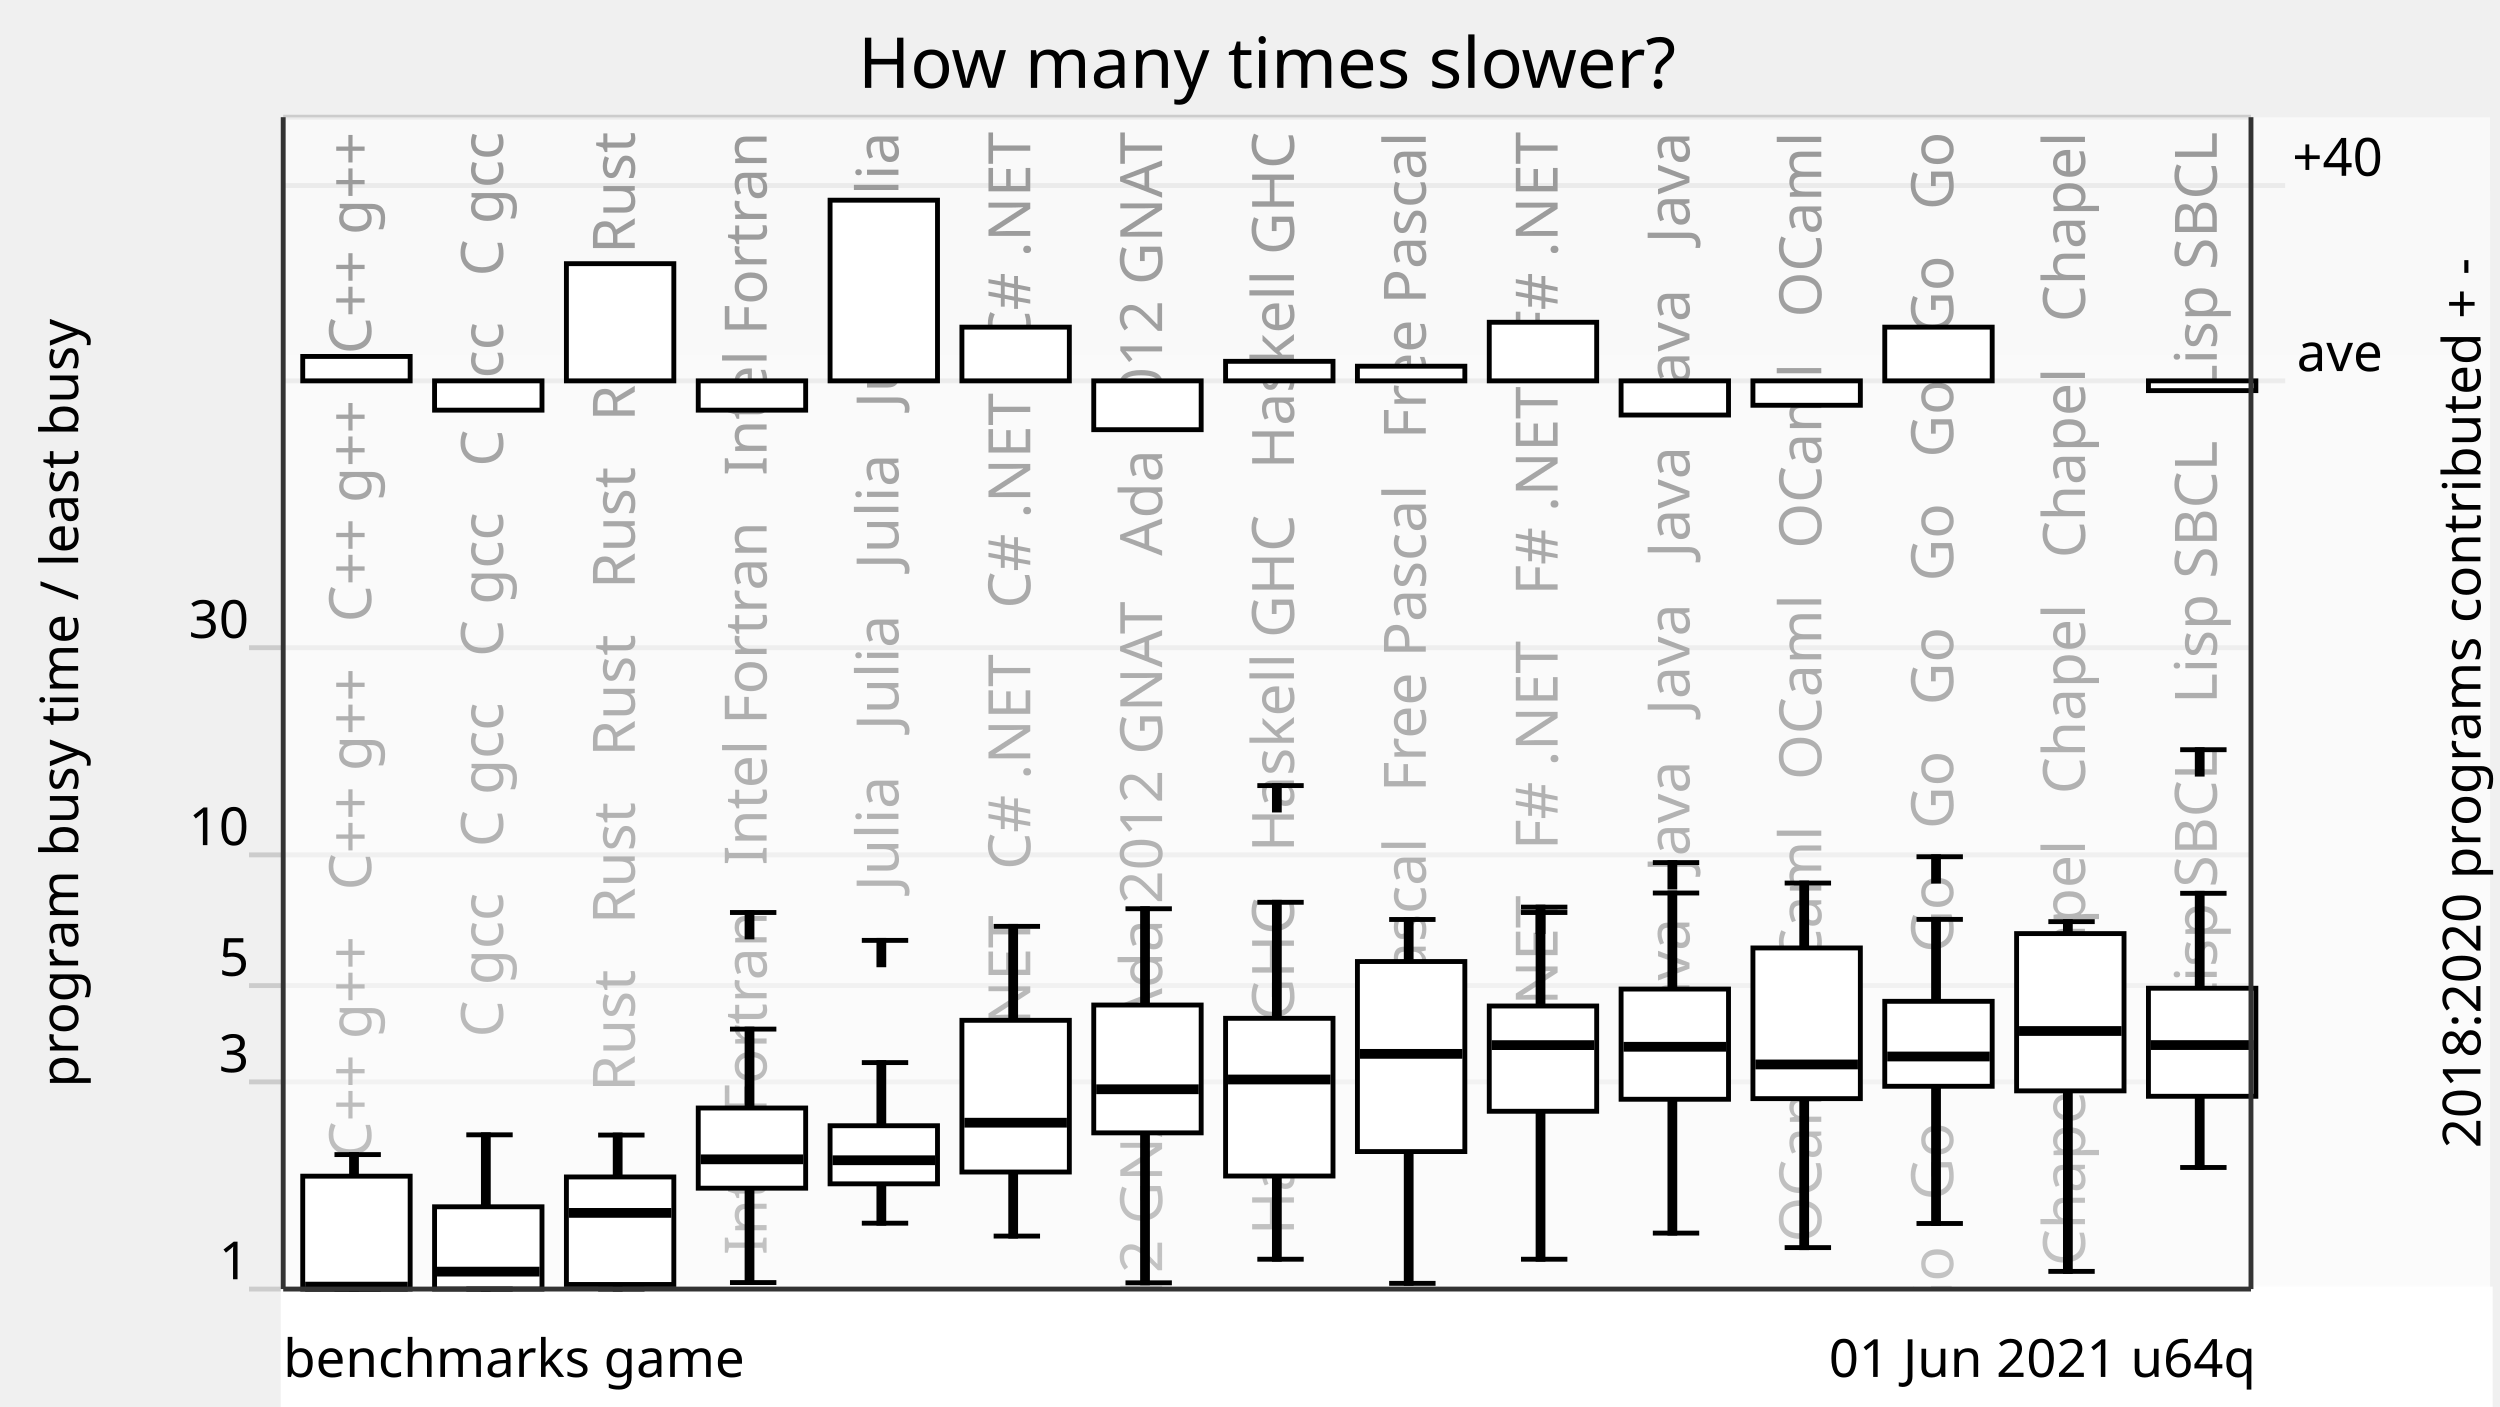
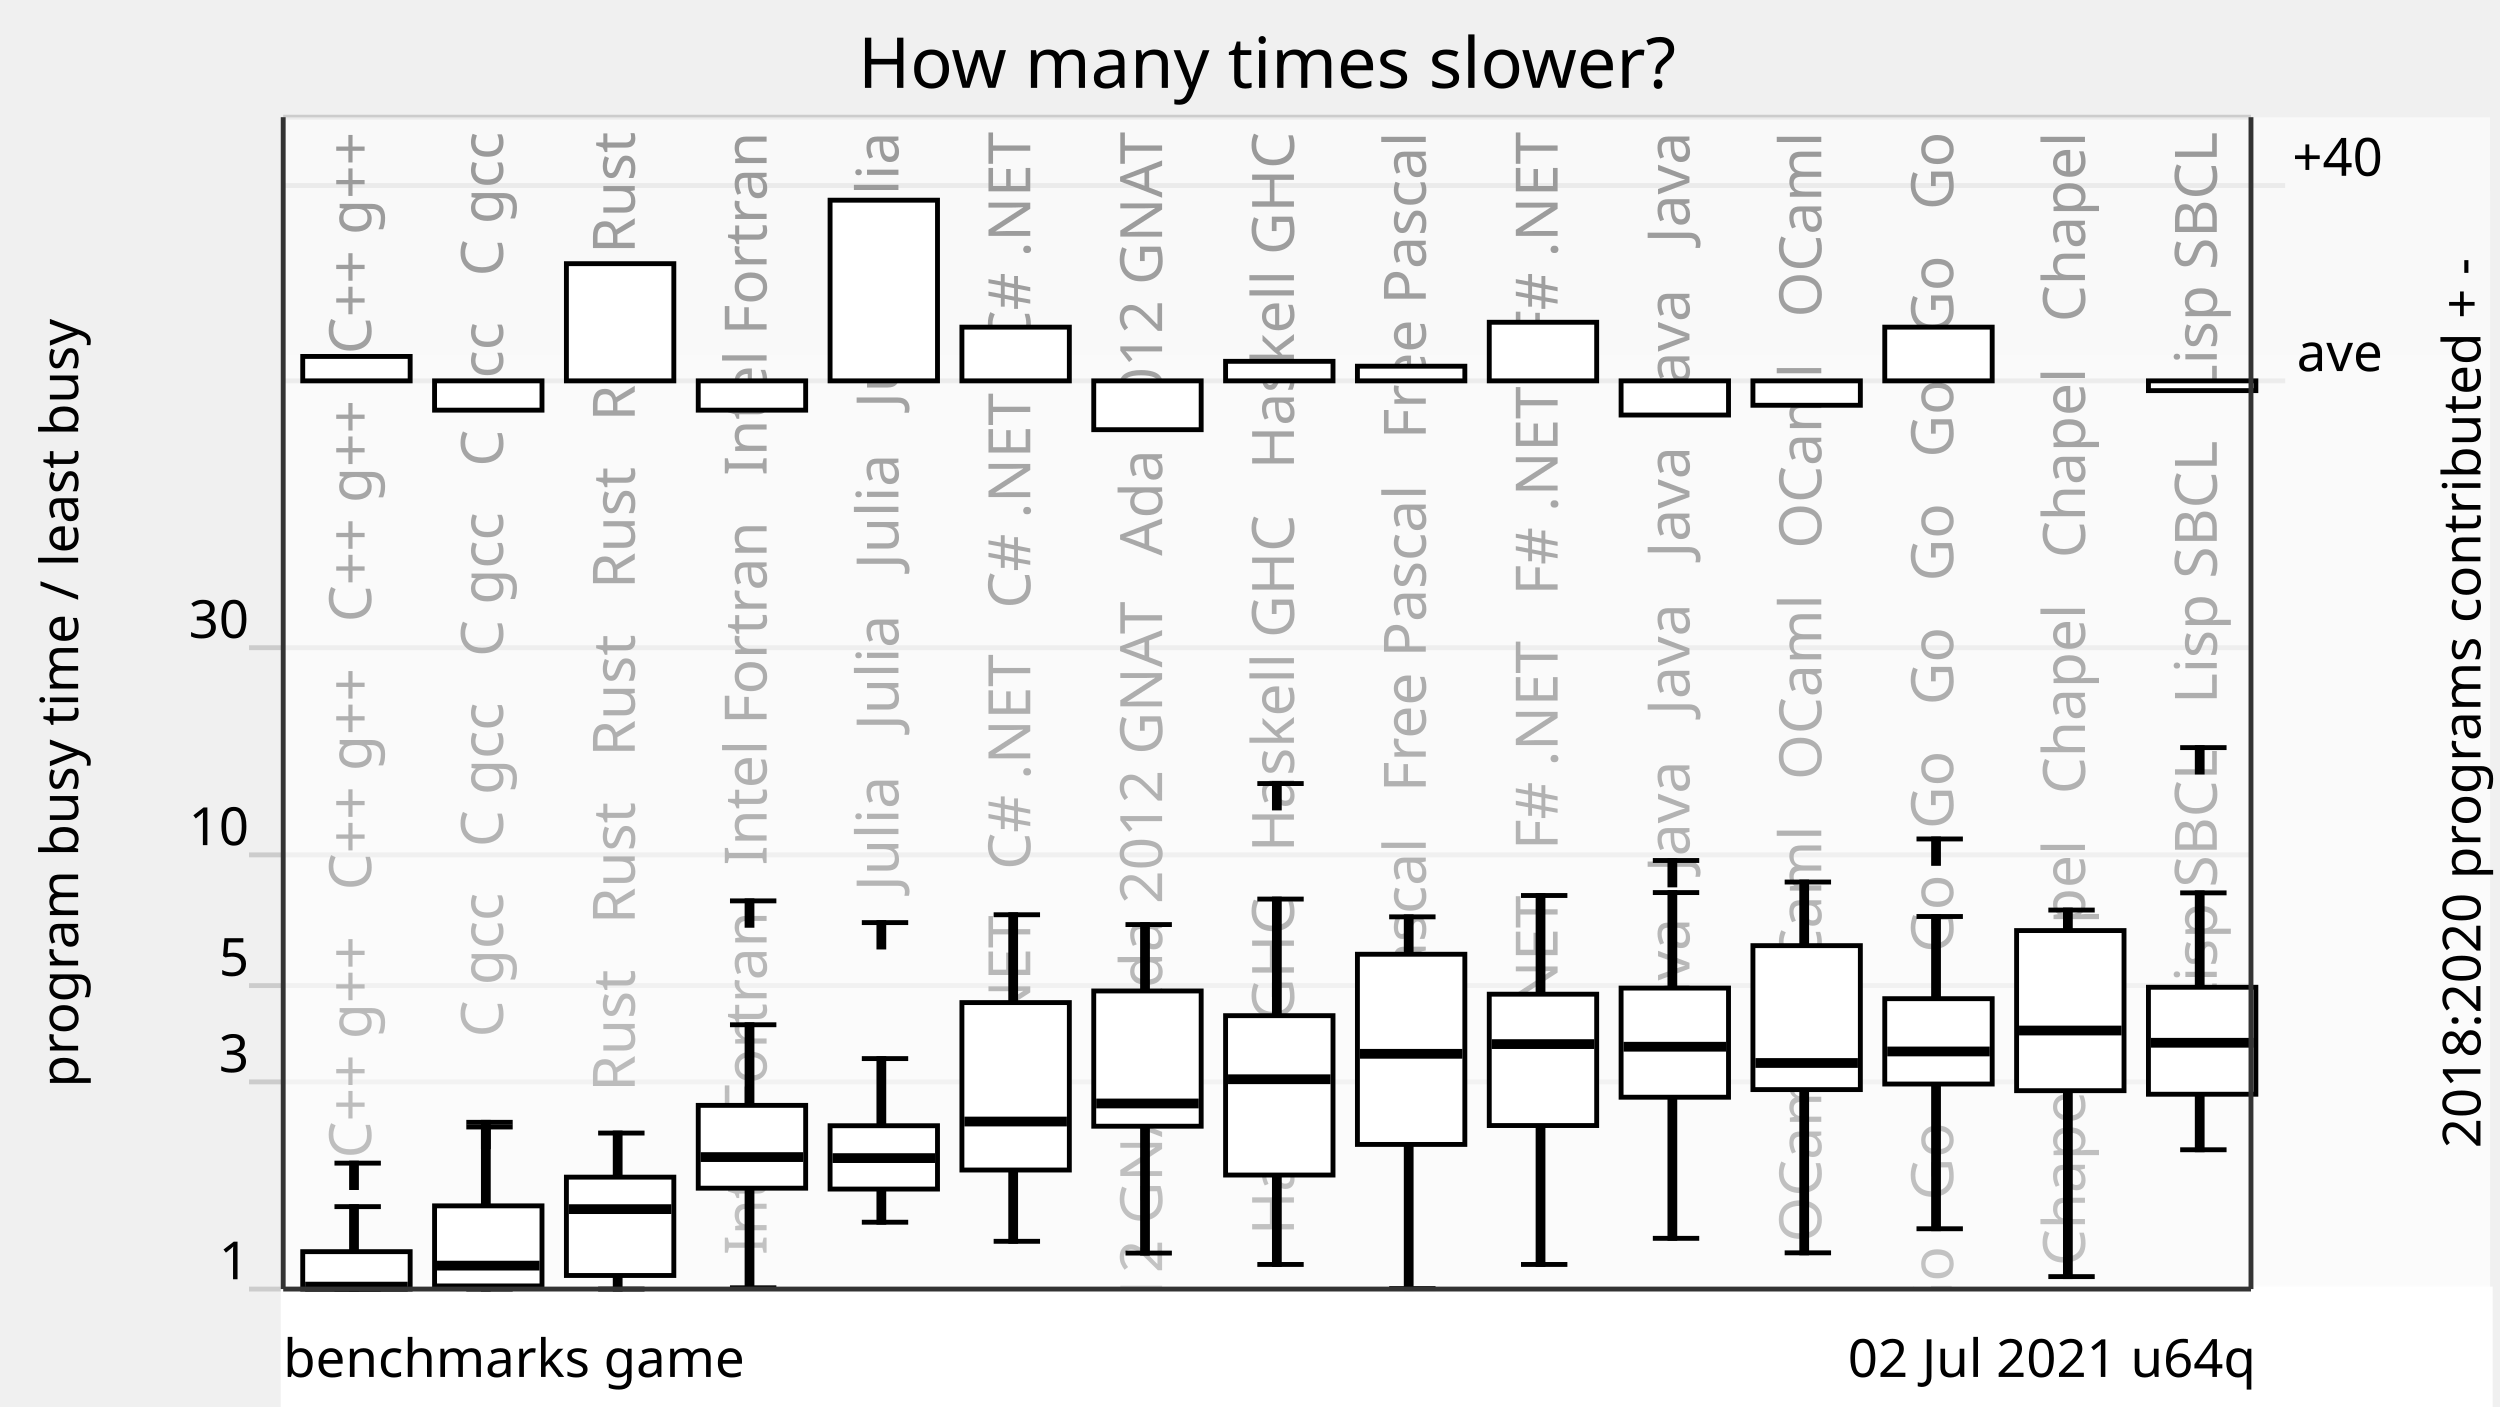
<svg xmlns="http://www.w3.org/2000/svg" xmlns:xlink="http://www.w3.org/1999/xlink" version="1.1" viewBox="0 0 512 288">
  <g style="stroke: #ccc;">
    <line x1="51" y1="264" x2="461" y2="264" />
    <line x1="51" y1="221.57" x2="461" y2="221.57" />
    <line x1="51" y1="201.85" x2="461" y2="201.85" />
    <line x1="51" y1="175.08" x2="461" y2="175.08" />
    <line x1="51" y1="132.65" x2="461" y2="132.65" />
    <line x1="58" y1="78" x2="468" y2="78" />
    <line x1="58" y1="38" x2="468" y2="38" />
    <line x1="58" y1="24" x2="461" y2="24" />
  </g>
  <g style="text-anchor: end; font-family: Ubuntu,Verdana,sans-serif; font-size: 0.9em;">
    <text x="51" y="262">1</text>
    <text x="51" y="219.57">3</text>
    <text x="51" y="199.85">5</text>
    <text x="51" y="173.08">10</text>
    <text x="51" y="130.65">30</text>
  </g>
  <defs>
    <linearGradient id="grade" x1="0" y1="0" x2="0" y2="1">
      <stop offset="0" style="stop-color: white" stop-opacity="0.6" />
      <stop offset="1" style="stop-color: white" stop-opacity="0.8" />
    </linearGradient>
    <mask id="fade">
      <rect x="58" y="24" width="452" height="288" fill="url(#grade)" />
    </mask>
    <g id="backgroundText" style="text-anchor: end; font-family: Ubuntu,Verdana,sans-serif; font-size: 1em;">
      <text x="16" y="0" transform="rotate(270,16,0)" xml:space="preserve">   C++ g++   C++ g++   C++ g++   C++ g++</text>
      <text x="43" y="0" transform="rotate(270,43,0)" xml:space="preserve">   C gcc   C gcc   C gcc   C gcc   C gcc</text>
      <text x="70" y="0" transform="rotate(270,70,0)" xml:space="preserve">   Rust   Rust   Rust   Rust   Rust   Rust</text>
      <text x="97" y="0" transform="rotate(270,97,0)" xml:space="preserve">   Intel Fortran   Intel Fortran   Intel Fortran</text>
      <text x="124" y="0" transform="rotate(270,124,0)" xml:space="preserve">   Julia   Julia   Julia   Julia   Julia</text>
      <text x="151" y="0" transform="rotate(270,151,0)" xml:space="preserve">   C# .NET   C# .NET   C# .NET   C# .NET</text>
      <text x="178" y="0" transform="rotate(270,178,0)" xml:space="preserve">   Ada 2012 GNAT   Ada 2012 GNAT   Ada 2012 GNAT</text>
      <text x="205" y="0" transform="rotate(270,205,0)" xml:space="preserve">   Haskell GHC   Haskell GHC   Haskell GHC</text>
      <text x="232" y="0" transform="rotate(270,232,0)" xml:space="preserve">   Free Pascal   Free Pascal   Free Pascal</text>
      <text x="259" y="0" transform="rotate(270,259,0)" xml:space="preserve">   F# .NET   F# .NET   F# .NET   F# .NET</text>
      <text x="286" y="0" transform="rotate(270,286,0)" xml:space="preserve">   Java   Java   Java   Java   Java   Java</text>
      <text x="313" y="0" transform="rotate(270,313,0)" xml:space="preserve">   OCaml   OCaml   OCaml   OCaml   OCaml</text>
      <text x="340" y="0" transform="rotate(270,340,0)" xml:space="preserve">   Go   Go   Go   Go   Go   Go   Go   Go   Go   Go</text>
      <text x="367" y="0" transform="rotate(270,367,0)" xml:space="preserve">   Chapel   Chapel   Chapel   Chapel   Chapel</text>
      <text x="394" y="0" transform="rotate(270,394,0)" xml:space="preserve">   Lisp SBCL   Lisp SBCL   Lisp SBCL</text>
    </g>
  </defs>
  <use x="60" y="27" xlink:href="#backgroundText" />
  <rect x="58" y="24" width="452" height="288" fill="white" mask="url(#fade)" />
  <rect x="58" y="264" width="452" height="288" style="fill: white; stroke: white;" />
  <g style="fill: black; stroke: black;">
-     <rect x="72" y="236.46" width="1" height="27.54" />
-     <rect x="99" y="232.41" width="1" height="31.59" />
-     <rect x="126" y="232.46" width="1" height="31.54" />
-     <rect x="153" y="210.76" width="1" height="51.91" />
-     <rect x="180" y="217.62" width="1" height="32.89" />
-     <rect x="207" y="189.72" width="1" height="63.43" />
-     <rect x="234" y="186.11" width="1" height="76.61" />
-     <rect x="261" y="184.79" width="1" height="73.1" />
-     <rect x="288" y="188.31" width="1" height="74.51" />
-     <rect x="315" y="186.88" width="1" height="71.01" />
-     <rect x="342" y="182.89" width="1" height="69.65" />
-     <rect x="369" y="180.85" width="1" height="74.67" />
-     <rect x="396" y="188.29" width="1" height="62.28" />
-     <rect x="423" y="188.75" width="1" height="71.63" />
-     <rect x="450" y="182.95" width="1" height="56.15" />
+     <rect x="72" y="247.12" width="1" height="16.88" />
+     <rect x="99" y="230.81" width="1" height="33.19" />
+     <rect x="126" y="232.05" width="1" height="31.95" />
+     <rect x="153" y="209.87" width="1" height="53.87" />
+     <rect x="180" y="216.8" width="1" height="33.51" />
+     <rect x="207" y="187.34" width="1" height="66.88" />
+     <rect x="234" y="189.35" width="1" height="67.28" />
+     <rect x="261" y="184.13" width="1" height="74.83" />
+     <rect x="288" y="187.77" width="1" height="76.13" />
+     <rect x="315" y="183.4" width="1" height="75.56" />
+     <rect x="342" y="182.8" width="1" height="70.81" />
+     <rect x="369" y="180.64" width="1" height="75.94" />
+     <rect x="396" y="187.7" width="1" height="63.94" />
+     <rect x="423" y="186.38" width="1" height="75.07" />
+     <rect x="450" y="182.86" width="1" height="52.61" />
  </g>
  <g style="fill: white; stroke: black;">
-     <rect x="62" y="240.88" width="22" height="23.12" />
-     <rect x="89" y="247.15" width="22" height="16.85" />
-     <rect x="116" y="241.04" width="22" height="22.02" />
-     <rect x="143" y="226.92" width="22" height="16.42" />
-     <rect x="170" y="230.55" width="22" height="11.9" />
-     <rect x="197" y="208.96" width="22" height="31.07" />
-     <rect x="224" y="205.83" width="22" height="26.18" />
-     <rect x="251" y="208.55" width="22" height="32.3" />
-     <rect x="278" y="196.92" width="22" height="38.92" />
-     <rect x="305" y="206.03" width="22" height="21.56" />
-     <rect x="332" y="202.56" width="22" height="22.57" />
-     <rect x="359" y="194.14" width="22" height="30.86" />
-     <rect x="386" y="205.07" width="22" height="17.4" />
-     <rect x="413" y="191.2" width="22" height="32.21" />
-     <rect x="440" y="202.39" width="22" height="22.13" />
+     <rect x="62" y="256.34" width="22" height="7.66" />
+     <rect x="89" y="246.96" width="22" height="16.4" />
+     <rect x="116" y="241.08" width="22" height="20.14" />
+     <rect x="143" y="226.38" width="22" height="16.96" />
+     <rect x="170" y="230.55" width="22" height="12.97" />
+     <rect x="197" y="205.33" width="22" height="34.29" />
+     <rect x="224" y="202.95" width="22" height="27.7" />
+     <rect x="251" y="208.01" width="22" height="32.64" />
+     <rect x="278" y="195.43" width="22" height="38.95" />
+     <rect x="305" y="203.61" width="22" height="26.9" />
+     <rect x="332" y="202.36" width="22" height="22.35" />
+     <rect x="359" y="193.67" width="22" height="29.48" />
+     <rect x="386" y="204.53" width="22" height="17.48" />
+     <rect x="413" y="190.58" width="22" height="32.79" />
+     <rect x="440" y="202.19" width="22" height="21.91" />
  </g>
  <g style="fill: black; stroke: black;">
    <line x1="68.5" y1="264" x2="78" y2="264" />
-     <line x1="68.5" y1="236.46" x2="78" y2="236.46" />
+     <line x1="68.5" y1="247.12" x2="78" y2="247.12" />
+     <line x1="68.5" y1="238.21" x2="78" y2="238.21" />
+     <rect x="72" y="238.21" width="1" height="5" />
  </g>
  <g style="fill: black; stroke: black;">
    <rect x="63" y="263" width="20" height="1" />
  </g>
  <g style="fill: black; stroke: black;">
    <line x1="95.5" y1="264" x2="105" y2="264" />
-     <line x1="95.5" y1="232.41" x2="105" y2="232.41" />
-   </g>
-   <g style="fill: black; stroke: black;">
-     <rect x="90" y="259.93" width="20" height="1" />
+     <line x1="95.5" y1="230.81" x2="105" y2="230.81" />
+     <line x1="95.5" y1="229.85" x2="105" y2="229.85" />
+     <rect x="99" y="229.85" width="1" height="5" />
+   </g>
+   <g style="fill: black; stroke: black;">
+     <rect x="90" y="258.7" width="20" height="1" />
  </g>
  <g style="fill: black; stroke: black;">
    <line x1="122.5" y1="264" x2="132" y2="264" />
-     <line x1="122.5" y1="232.46" x2="132" y2="232.46" />
-   </g>
-   <g style="fill: black; stroke: black;">
-     <rect x="117" y="247.9" width="20" height="1" />
-   </g>
-   <g style="fill: black; stroke: black;">
-     <line x1="149.5" y1="262.67" x2="159" y2="262.67" />
-     <line x1="149.5" y1="210.76" x2="159" y2="210.76" />
-     <line x1="149.5" y1="186.88" x2="159" y2="186.88" />
-     <rect x="153" y="186.88" width="1" height="5" />
-   </g>
-   <g style="fill: black; stroke: black;">
-     <rect x="144" y="236.93" width="20" height="1" />
-   </g>
-   <g style="fill: black; stroke: black;">
-     <line x1="176.5" y1="250.51" x2="186" y2="250.51" />
-     <line x1="176.5" y1="217.62" x2="186" y2="217.62" />
-     <line x1="176.5" y1="192.59" x2="186" y2="192.59" />
-     <rect x="180" y="192.59" width="1" height="5" />
-   </g>
-   <g style="fill: black; stroke: black;">
-     <rect x="171" y="237.12" width="20" height="1" />
-   </g>
-   <g style="fill: black; stroke: black;">
-     <line x1="203.5" y1="253.15" x2="213" y2="253.15" />
-     <line x1="203.5" y1="189.72" x2="213" y2="189.72" />
-   </g>
-   <g style="fill: black; stroke: black;">
-     <rect x="198" y="229.43" width="20" height="1" />
-   </g>
-   <g style="fill: black; stroke: black;">
-     <line x1="230.5" y1="262.72" x2="240" y2="262.72" />
-     <line x1="230.5" y1="186.11" x2="240" y2="186.11" />
-   </g>
-   <g style="fill: black; stroke: black;">
-     <rect x="225" y="222.58" width="20" height="1" />
-   </g>
-   <g style="fill: black; stroke: black;">
-     <line x1="257.5" y1="257.89" x2="267" y2="257.89" />
-     <line x1="257.5" y1="184.79" x2="267" y2="184.79" />
-     <line x1="257.5" y1="160.89" x2="267" y2="160.89" />
-     <rect x="261" y="160.89" width="1" height="5" />
-   </g>
-   <g style="fill: black; stroke: black;">
-     <rect x="252" y="220.58" width="20" height="1" />
-   </g>
-   <g style="fill: black; stroke: black;">
-     <line x1="284.5" y1="262.83" x2="294" y2="262.83" />
-     <line x1="284.5" y1="188.31" x2="294" y2="188.31" />
-   </g>
-   <g style="fill: black; stroke: black;">
-     <rect x="279" y="215.33" width="20" height="1" />
-   </g>
-   <g style="fill: black; stroke: black;">
-     <line x1="311.5" y1="257.89" x2="321" y2="257.89" />
-     <line x1="311.5" y1="186.88" x2="321" y2="186.88" />
-     <line x1="311.5" y1="185.78" x2="321" y2="185.78" />
-     <rect x="315" y="185.78" width="1" height="5" />
-   </g>
-   <g style="fill: black; stroke: black;">
-     <rect x="306" y="213.54" width="20" height="1" />
-   </g>
-   <g style="fill: black; stroke: black;">
-     <line x1="338.5" y1="252.54" x2="348" y2="252.54" />
-     <line x1="338.5" y1="182.89" x2="348" y2="182.89" />
-     <line x1="338.5" y1="176.66" x2="348" y2="176.66" />
-     <rect x="342" y="176.66" width="1" height="5" />
-   </g>
-   <g style="fill: black; stroke: black;">
-     <rect x="333" y="213.88" width="20" height="1" />
-   </g>
-   <g style="fill: black; stroke: black;">
-     <line x1="365.5" y1="255.51" x2="375" y2="255.51" />
-     <line x1="365.5" y1="180.85" x2="375" y2="180.85" />
-   </g>
-   <g style="fill: black; stroke: black;">
-     <rect x="360" y="217.5" width="20" height="1" />
-   </g>
-   <g style="fill: black; stroke: black;">
-     <line x1="392.5" y1="250.57" x2="402" y2="250.57" />
-     <line x1="392.5" y1="188.29" x2="402" y2="188.29" />
-     <line x1="392.5" y1="175.46" x2="402" y2="175.46" />
-     <rect x="396" y="175.46" width="1" height="5" />
-   </g>
-   <g style="fill: black; stroke: black;">
-     <rect x="387" y="215.87" width="20" height="1" />
-   </g>
-   <g style="fill: black; stroke: black;">
-     <line x1="419.5" y1="260.38" x2="429" y2="260.38" />
-     <line x1="419.5" y1="188.75" x2="429" y2="188.75" />
-   </g>
-   <g style="fill: black; stroke: black;">
-     <rect x="414" y="210.65" width="20" height="1" />
-   </g>
-   <g style="fill: black; stroke: black;">
-     <line x1="446.5" y1="239.1" x2="456" y2="239.1" />
-     <line x1="446.5" y1="182.95" x2="456" y2="182.95" />
-     <line x1="446.5" y1="153.54" x2="456" y2="153.54" />
-     <rect x="450" y="153.54" width="1" height="5" />
-   </g>
-   <g style="fill: black; stroke: black;">
-     <rect x="441" y="213.53" width="20" height="1" />
+     <line x1="122.5" y1="232.05" x2="132" y2="232.05" />
+   </g>
+   <g style="fill: black; stroke: black;">
+     <rect x="117" y="247.13" width="20" height="1" />
+   </g>
+   <g style="fill: black; stroke: black;">
+     <line x1="149.5" y1="263.74" x2="159" y2="263.74" />
+     <line x1="149.5" y1="209.87" x2="159" y2="209.87" />
+     <line x1="149.5" y1="184.5" x2="159" y2="184.5" />
+     <rect x="153" y="184.5" width="1" height="5" />
+   </g>
+   <g style="fill: black; stroke: black;">
+     <rect x="144" y="236.47" width="20" height="1" />
+   </g>
+   <g style="fill: black; stroke: black;">
+     <line x1="176.5" y1="250.31" x2="186" y2="250.31" />
+     <line x1="176.5" y1="216.8" x2="186" y2="216.8" />
+     <line x1="176.5" y1="188.95" x2="186" y2="188.95" />
+     <rect x="180" y="188.95" width="1" height="5" />
+   </g>
+   <g style="fill: black; stroke: black;">
+     <rect x="171" y="236.68" width="20" height="1" />
+   </g>
+   <g style="fill: black; stroke: black;">
+     <line x1="203.5" y1="254.22" x2="213" y2="254.22" />
+     <line x1="203.5" y1="187.34" x2="213" y2="187.34" />
+   </g>
+   <g style="fill: black; stroke: black;">
+     <rect x="198" y="229.19" width="20" height="1" />
+   </g>
+   <g style="fill: black; stroke: black;">
+     <line x1="230.5" y1="256.63" x2="240" y2="256.63" />
+     <line x1="230.5" y1="189.35" x2="240" y2="189.35" />
+   </g>
+   <g style="fill: black; stroke: black;">
+     <rect x="225" y="225.49" width="20" height="1" />
+   </g>
+   <g style="fill: black; stroke: black;">
+     <line x1="257.5" y1="258.96" x2="267" y2="258.96" />
+     <line x1="257.5" y1="184.13" x2="267" y2="184.13" />
+     <line x1="257.5" y1="160.47" x2="267" y2="160.47" />
+     <rect x="261" y="160.47" width="1" height="5" />
+   </g>
+   <g style="fill: black; stroke: black;">
+     <rect x="252" y="220.53" width="20" height="1" />
+   </g>
+   <g style="fill: black; stroke: black;">
+     <line x1="284.5" y1="263.9" x2="294" y2="263.9" />
+     <line x1="284.5" y1="187.77" x2="294" y2="187.77" />
+   </g>
+   <g style="fill: black; stroke: black;">
+     <rect x="279" y="215.32" width="20" height="1" />
+   </g>
+   <g style="fill: black; stroke: black;">
+     <line x1="311.5" y1="258.96" x2="321" y2="258.96" />
+     <line x1="311.5" y1="183.4" x2="321" y2="183.4" />
+   </g>
+   <g style="fill: black; stroke: black;">
+     <rect x="306" y="213.33" width="20" height="1" />
+   </g>
+   <g style="fill: black; stroke: black;">
+     <line x1="338.5" y1="253.61" x2="348" y2="253.61" />
+     <line x1="338.5" y1="182.8" x2="348" y2="182.8" />
+     <line x1="338.5" y1="176.23" x2="348" y2="176.23" />
+     <rect x="342" y="176.23" width="1" height="5" />
+   </g>
+   <g style="fill: black; stroke: black;">
+     <rect x="333" y="213.87" width="20" height="1" />
+   </g>
+   <g style="fill: black; stroke: black;">
+     <line x1="365.5" y1="256.58" x2="375" y2="256.58" />
+     <line x1="365.5" y1="180.64" x2="375" y2="180.64" />
+   </g>
+   <g style="fill: black; stroke: black;">
+     <rect x="360" y="217.2" width="20" height="1" />
+   </g>
+   <g style="fill: black; stroke: black;">
+     <line x1="392.5" y1="251.65" x2="402" y2="251.65" />
+     <line x1="392.5" y1="187.7" x2="402" y2="187.7" />
+     <line x1="392.5" y1="171.82" x2="402" y2="171.82" />
+     <rect x="396" y="171.82" width="1" height="5" />
+   </g>
+   <g style="fill: black; stroke: black;">
+     <rect x="387" y="214.84" width="20" height="1" />
+   </g>
+   <g style="fill: black; stroke: black;">
+     <line x1="419.5" y1="261.45" x2="429" y2="261.45" />
+     <line x1="419.5" y1="186.38" x2="429" y2="186.38" />
+   </g>
+   <g style="fill: black; stroke: black;">
+     <rect x="414" y="210.55" width="20" height="1" />
+   </g>
+   <g style="fill: black; stroke: black;">
+     <line x1="446.5" y1="235.47" x2="456" y2="235.47" />
+     <line x1="446.5" y1="182.86" x2="456" y2="182.86" />
+     <line x1="446.5" y1="153.11" x2="456" y2="153.11" />
+     <rect x="450" y="153.11" width="1" height="5" />
+   </g>
+   <g style="fill: black; stroke: black;">
+     <rect x="441" y="213.06" width="20" height="1" />
  </g>
  <g style="fill: white; stroke: black;">
    <rect x="62" y="73" width="22" height="5" />
    <rect x="89" y="78" width="22" height="6" />
    <rect x="116" y="54" width="22" height="24" />
    <rect x="143" y="78" width="22" height="6" />
    <rect x="170" y="41" width="22" height="37" />
    <rect x="197" y="67" width="22" height="11" />
    <rect x="224" y="78" width="22" height="10" />
    <rect x="251" y="74" width="22" height="4" />
    <rect x="278" y="75" width="22" height="3" />
    <rect x="305" y="66" width="22" height="12" />
    <rect x="332" y="78" width="22" height="7" />
    <rect x="359" y="78" width="22" height="5" />
    <rect x="386" y="67" width="22" height="11" />
    <rect x="413" y="78" width="22" height="0" />
    <rect x="440" y="78" width="22" height="2" />
  </g>
  <g style="text-anchor: end; font-family: Ubuntu,Verdana,sans-serif; font-size: 0.9em;">
-     <text x="462" y="282">01 Jun 2021 u64q</text>
+     <text x="462" y="282">02 Jul 2021 u64q</text>
    <text x="58" y="282" style="text-anchor: start;">benchmarks game</text>
  </g>
  <text x="16" y="144" transform="rotate(270,16,144)" style="text-anchor: middle; font-family: Ubuntu,Verdana,sans-serif; font-size: 0.9em;">program busy time / least busy</text>
  <text x="259.5" y="18" style="text-anchor: middle; font-family: Ubuntu,Verdana,sans-serif; font-size: 1.2em;">How many times slower?</text>
  <text x="16" y="636" transform="rotate(270,16,144)" style="text-anchor: middle; font-family: Ubuntu,Verdana,sans-serif; font-size: 0.9em;">2018:2020 programs contributed + -</text>
  <g style="text-anchor: end; font-family: Ubuntu,Verdana,sans-serif; font-size: 0.9em;">
    <text x="488" y="76">ave</text>
    <text x="488" y="36">+40</text>
  </g>
  <g style="stroke: #333;">
    <line x1="58" y1="24" x2="58" y2="264" />
    <line x1="461" y1="24" x2="461" y2="264" />
    <line x1="58" y1="264" x2="461" y2="264" />
  </g>
</svg>
